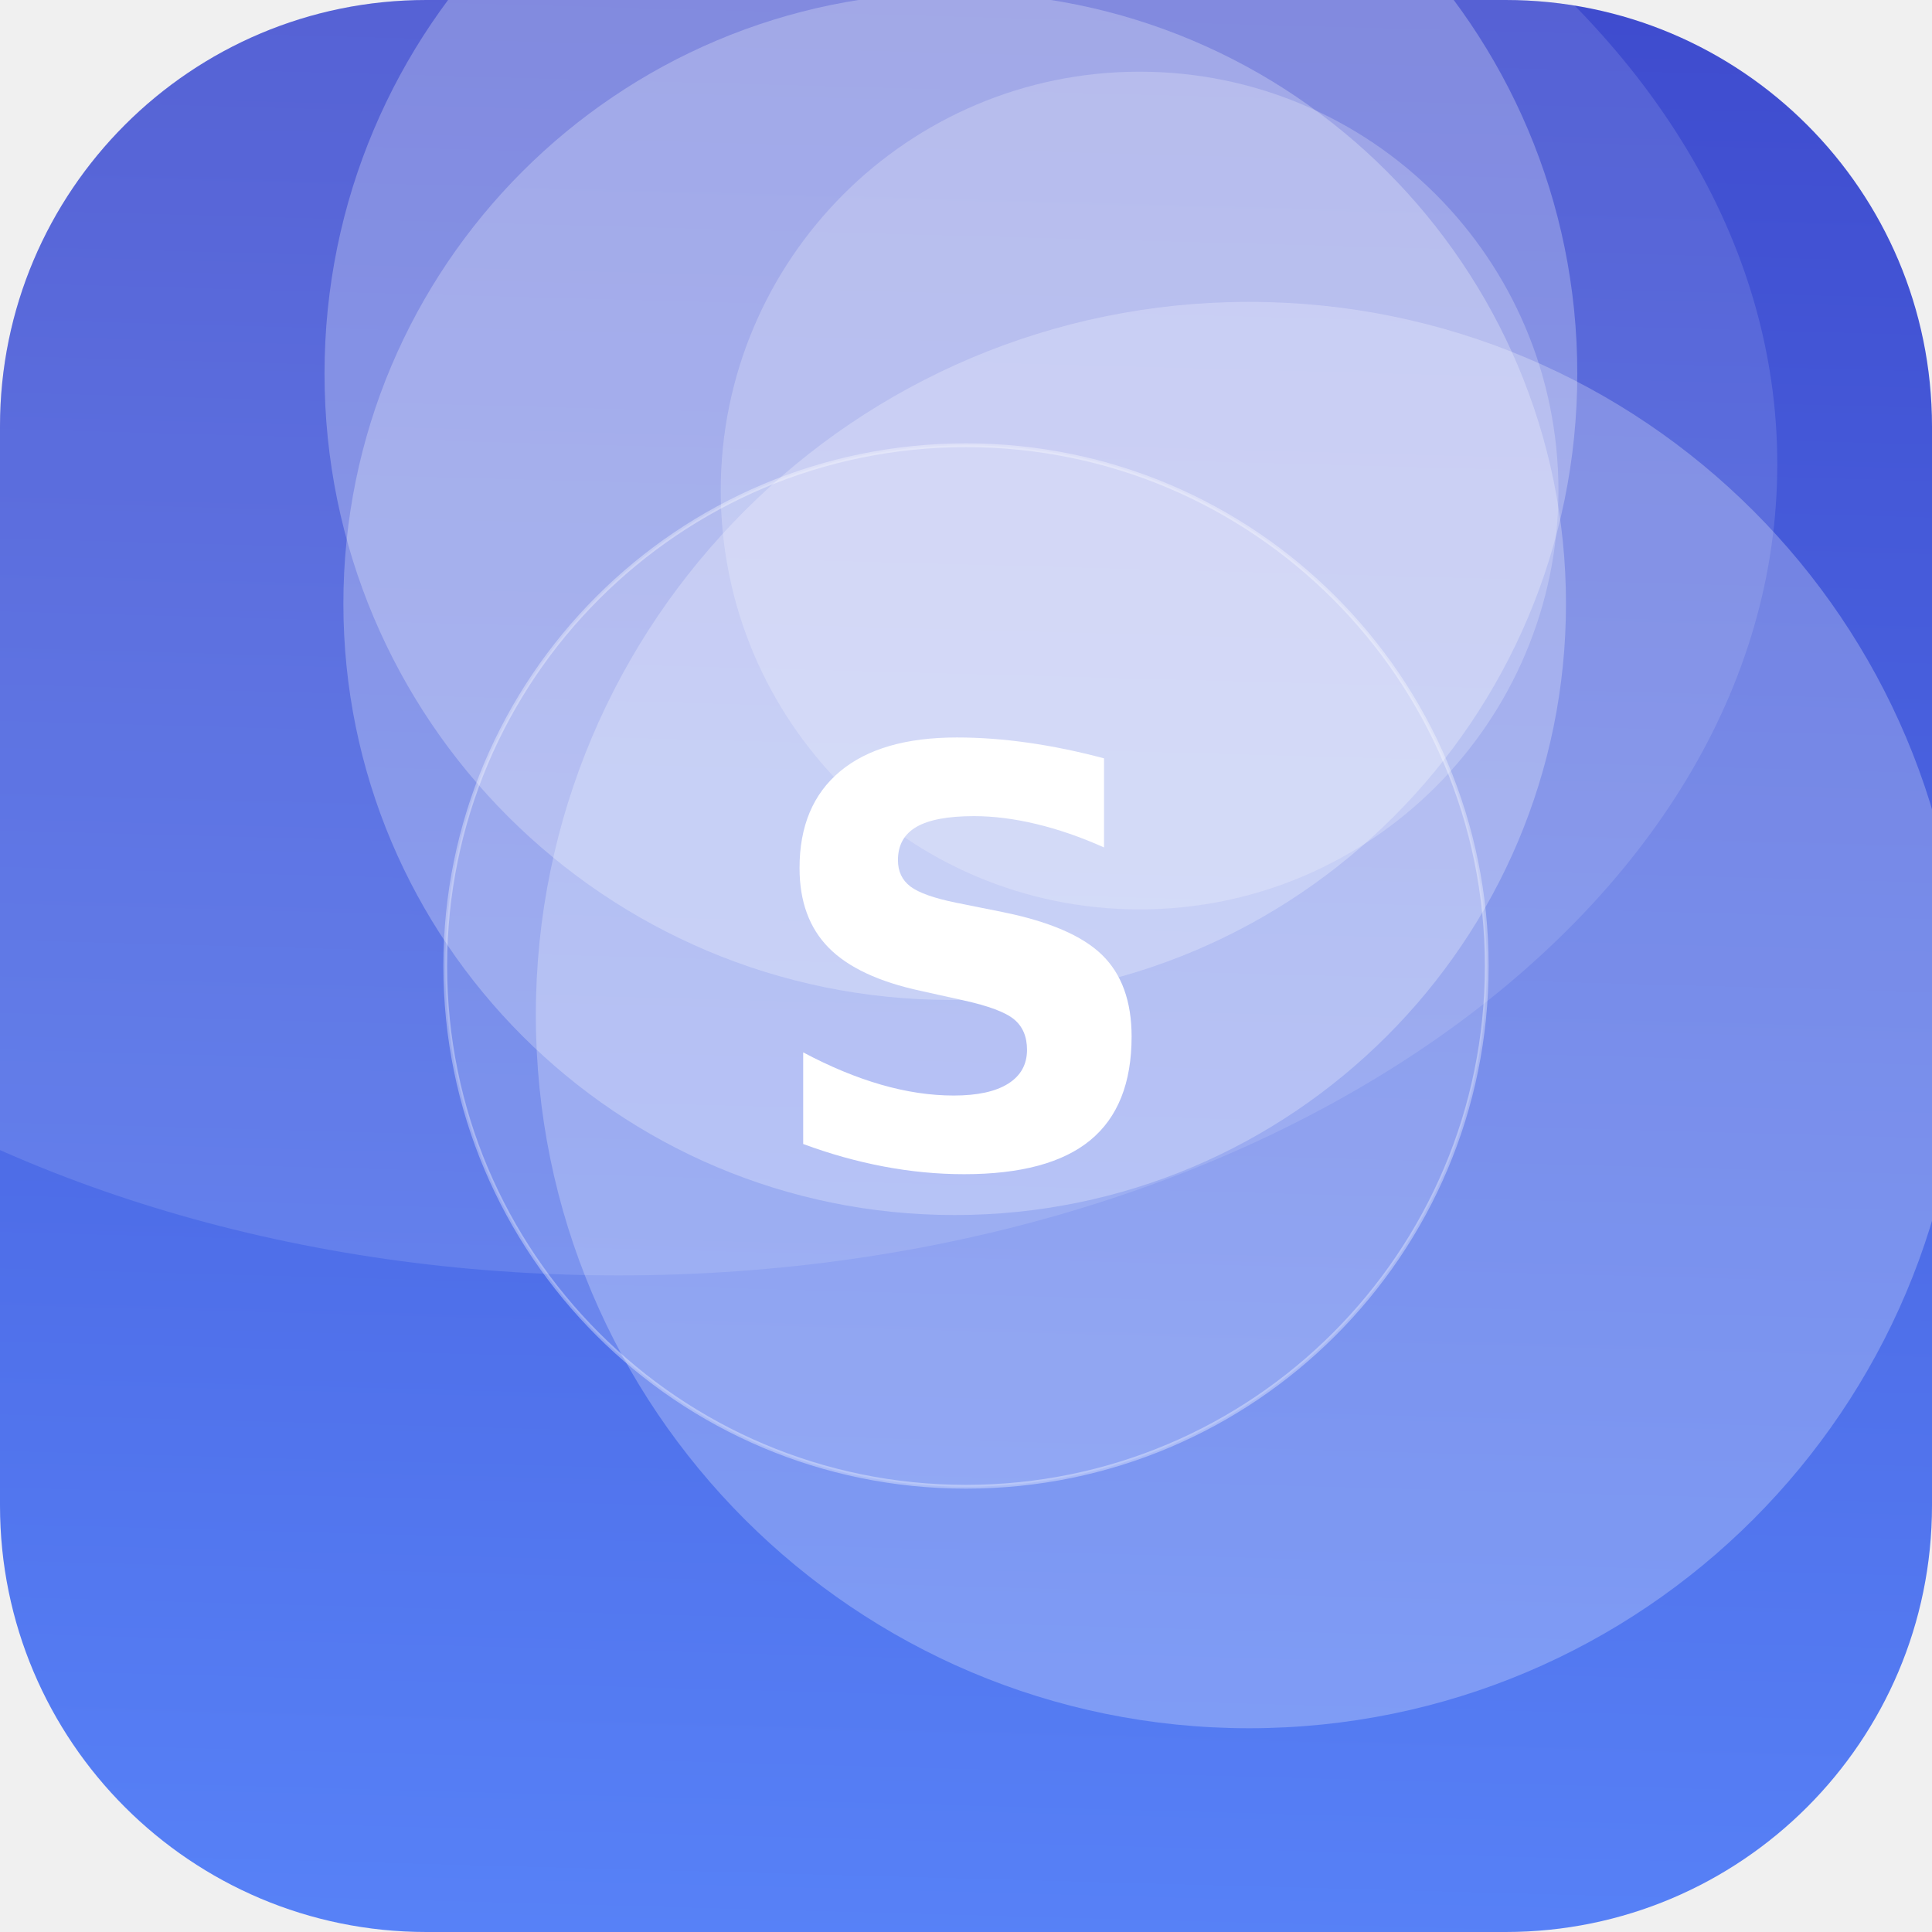
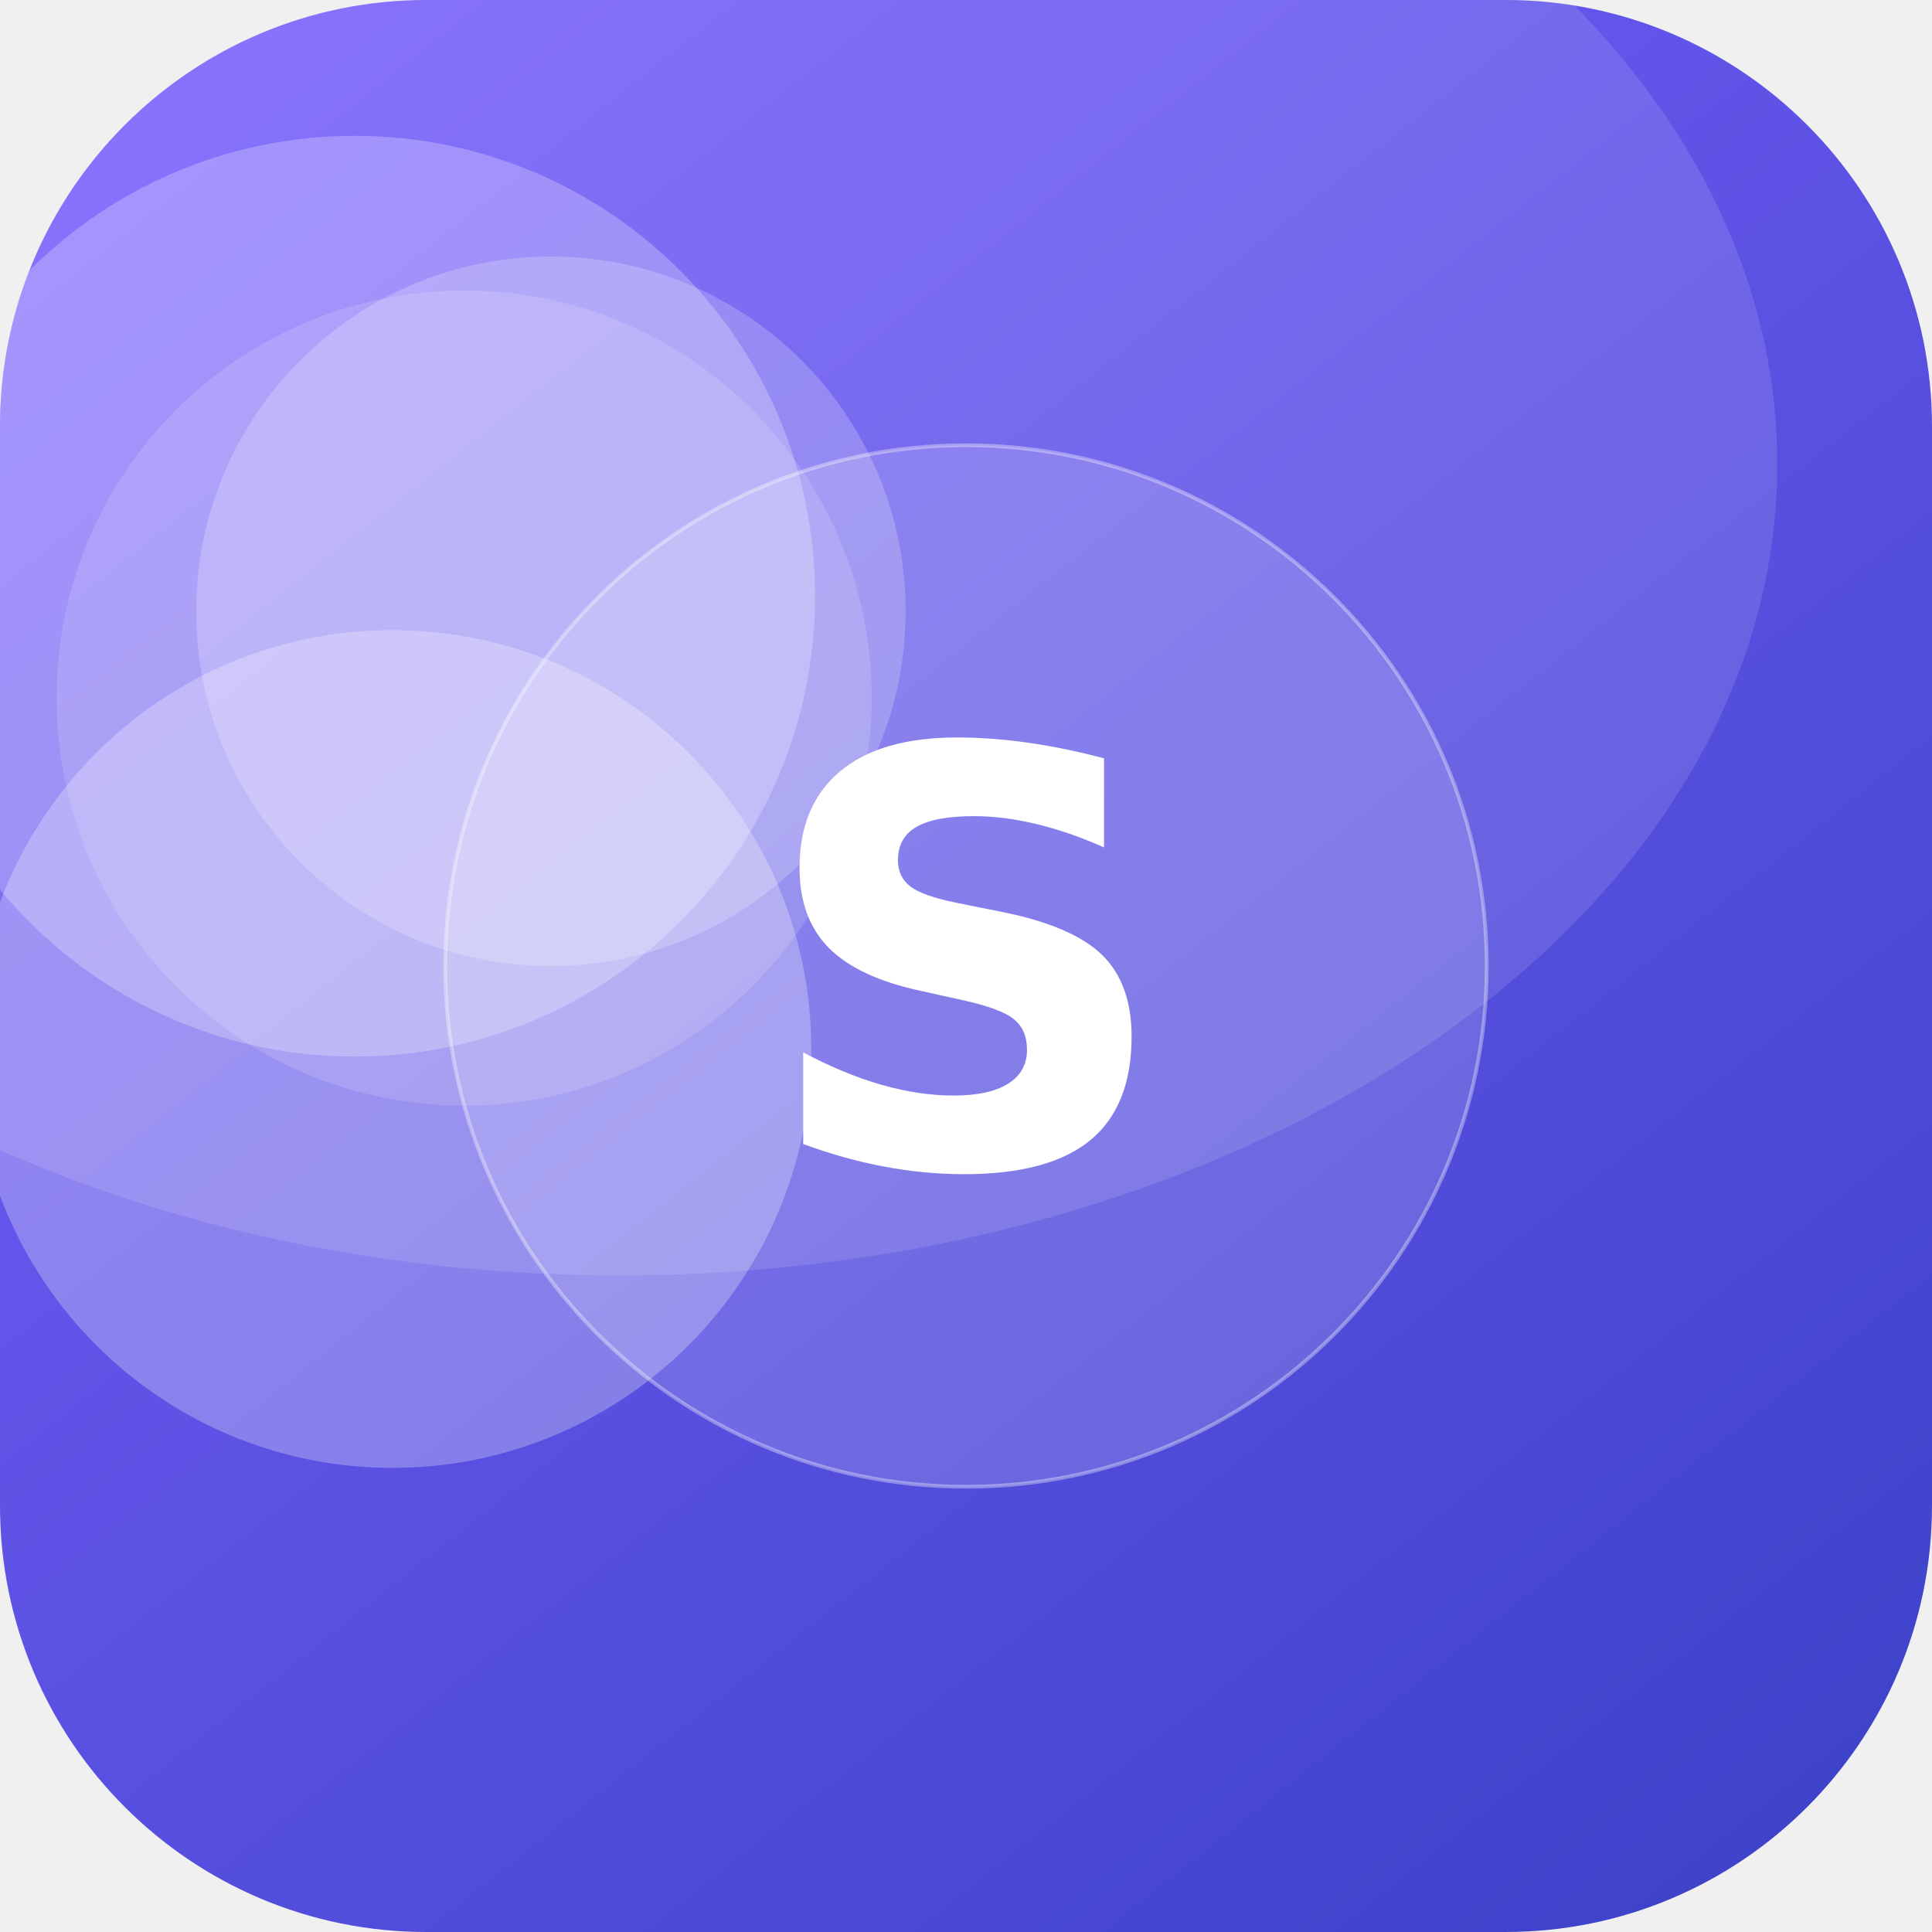
<svg xmlns="http://www.w3.org/2000/svg" width="512" height="512" viewBox="0 0 512 512">
  <defs>
-     <linearGradient id="g" x1="0" y1="0" x2="1" y2="1" gradientTransform="rotate(226 0.5 0.5)">
-       <stop offset="0" stop-color="#5C8CFF" />
+     <linearGradient id="g" x1="0" y1="0" x2="1" y2="1" gradientTransform="rotate(6 0.5 0.5)">
+       <stop offset="0" stop-color="#7B61FF" />
      <stop offset="1" stop-color="#3A41C6" />
    </linearGradient>
    <clipPath id="c">
      <rect width="512" height="512" rx="113" />
    </clipPath>
  </defs>
  <g clip-path="url(#c)">
    <rect width="512" height="512" fill="url(#g)" />
-     <circle cx="331" cy="269" r="189" fill="#FFFFFF" fill-opacity="0.25" />
-     <circle cx="253" cy="160" r="162" fill="#FFFFFF" fill-opacity="0.26" />
-     <circle cx="302" cy="130" r="111" fill="#FFFFFF" fill-opacity="0.22" />
-     <circle cx="252" cy="99" r="166" fill="#FFFFFF" fill-opacity="0.26" />
+     <circle cx="104" cy="278" r="111" fill="#FFFFFF" fill-opacity="0.27" />
+     <circle cx="146" cy="162" r="94" fill="#FFFFFF" fill-opacity="0.21" />
+     <circle cx="94" cy="158" r="122" fill="#FFFFFF" fill-opacity="0.25" />
+     <circle cx="123" cy="185" r="108" fill="#FFFFFF" fill-opacity="0.14" />
    <ellipse cx="164" cy="123" rx="307" ry="215" fill="#FFFFFF" fill-opacity="0.12" />
    <circle cx="256" cy="256" r="138" fill="#FFFFFF" fill-opacity="0.16" stroke="#FFFFFF" stroke-opacity="0.35" />
    <text x="50%" y="50%" dy="53" text-anchor="middle" font-family="DejaVu Sans, Helvetica, Arial, sans-serif" font-weight="bold" font-size="153" fill="#FFFFFF">S</text>
  </g>
</svg>
